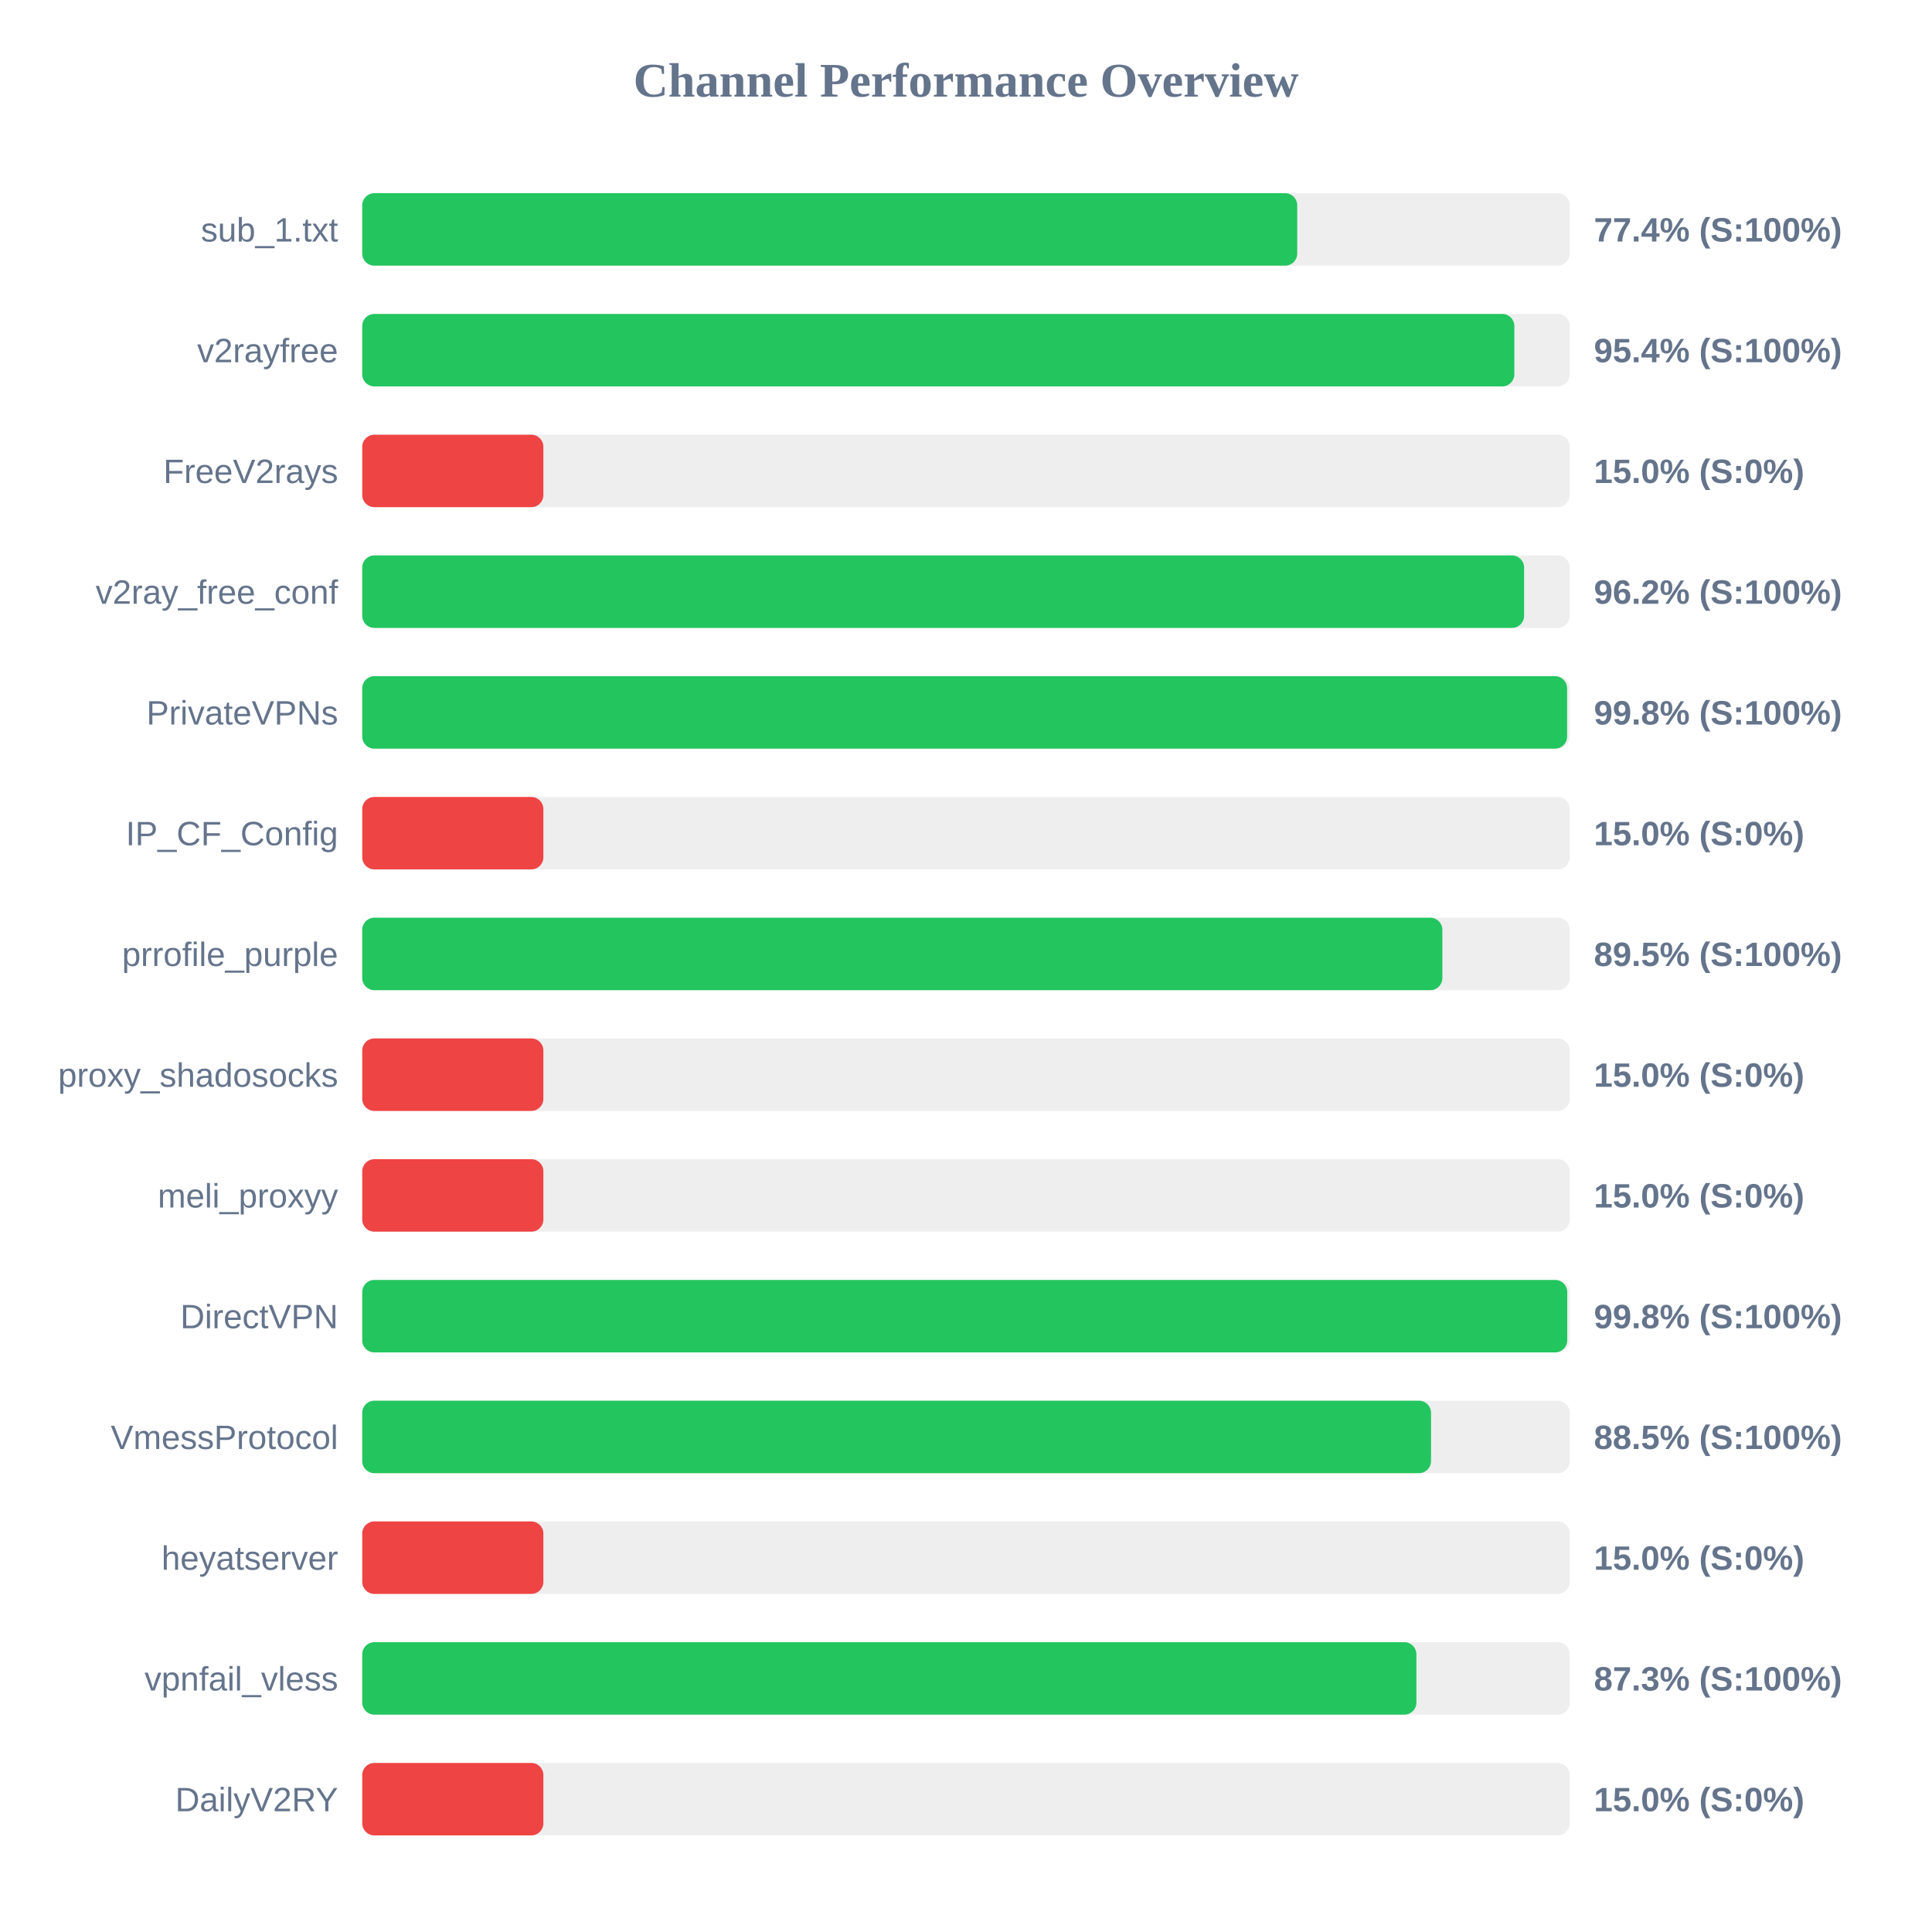
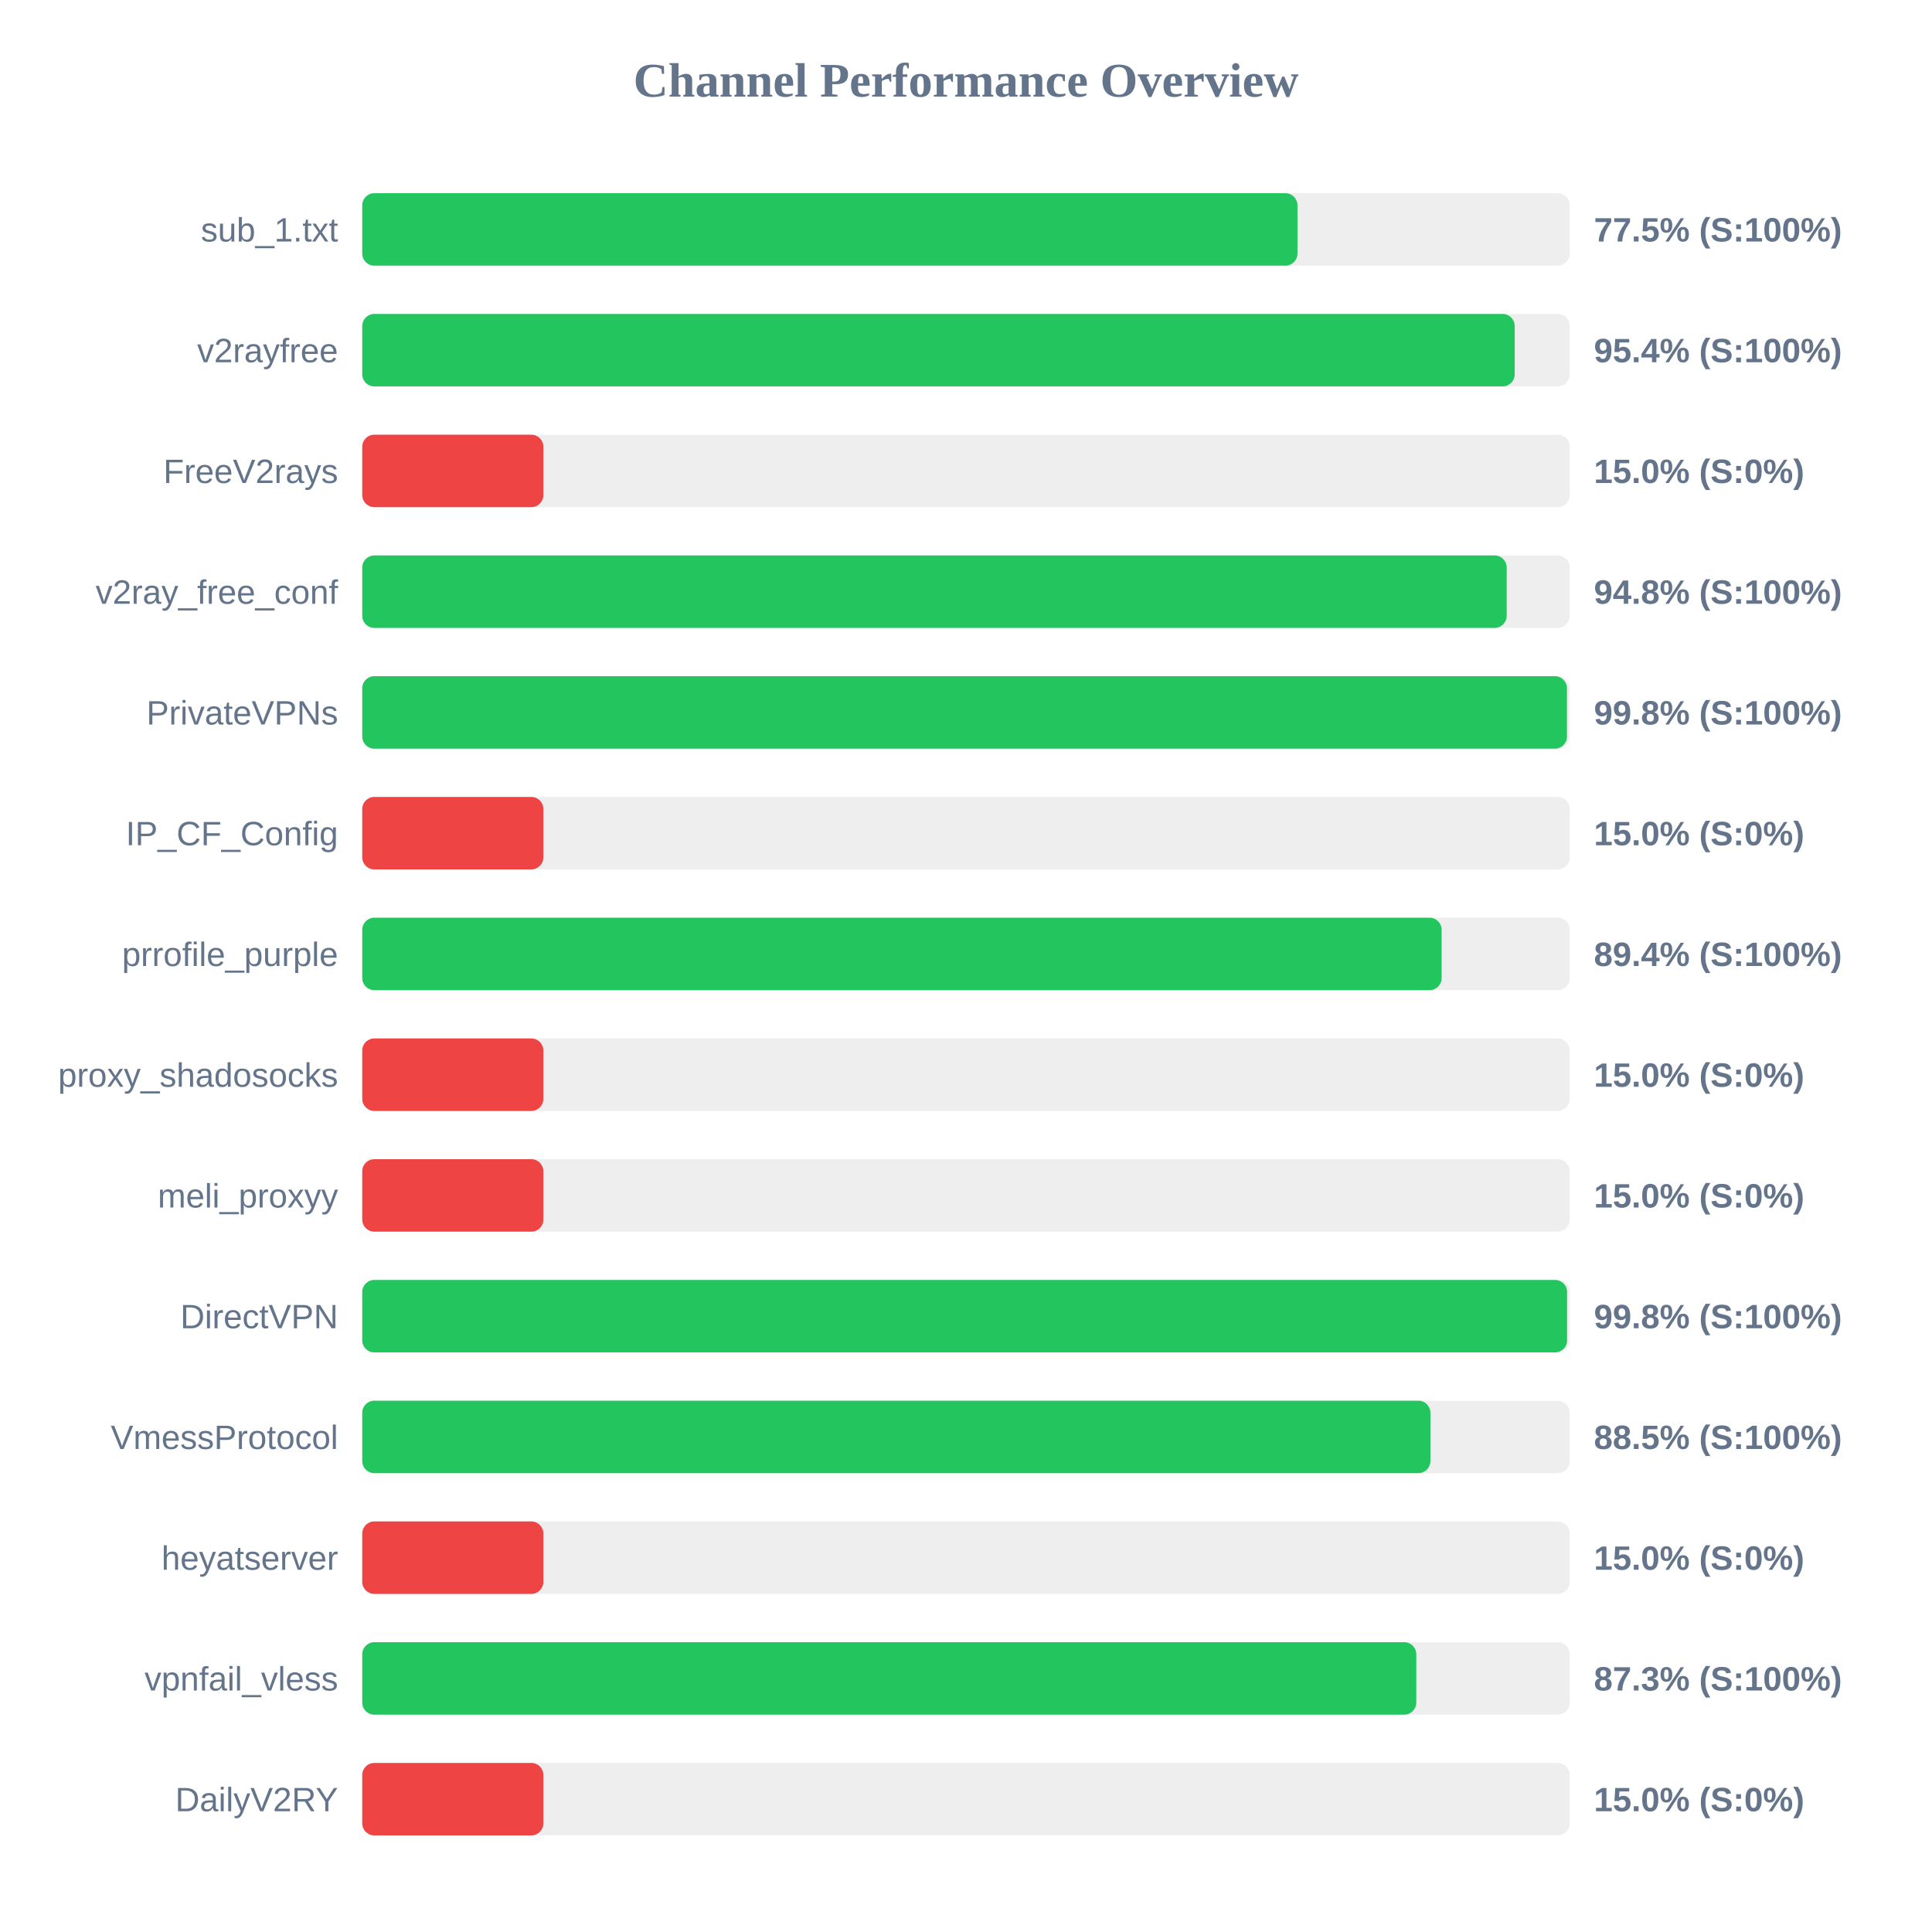
<svg xmlns="http://www.w3.org/2000/svg" width="800" height="800" version="1.1">
  <style>
        .row { font: 14px Arial; fill: #64748b; }
        .score { font: bold 14px Arial; fill: #64748b; }
    </style>
  <text x="400" y="40" text-anchor="middle" font-size="20px" font-weight="bold" fill="#64748b">Channel Performance Overview</text>
  <rect x="150" y="80" width="500" height="30" fill="#eee" rx="5" />
-   <rect x="150" y="80" width="387.15" height="30" fill="#22c55e" rx="5" />
+   <rect x="150" y="80" width="387.25" height="30" fill="#22c55e" rx="5" />
  <text x="140" y="100" text-anchor="end" class="row">sub_1.txt</text>
-   <text x="660" y="100" text-anchor="start" class="score">77.4% (S:100%)</text>
+   <text x="660" y="100" text-anchor="start" class="score">77.5% (S:100%)</text>
  <rect x="150" y="130" width="500" height="30" fill="#eee" rx="5" />
-   <rect x="150" y="130" width="477.05" height="30" fill="#22c55e" rx="5" />
+   <rect x="150" y="130" width="477.2" height="30" fill="#22c55e" rx="5" />
  <text x="140" y="150" text-anchor="end" class="row">v2rayfree</text>
  <text x="660" y="150" text-anchor="start" class="score">95.4% (S:100%)</text>
  <rect x="150" y="180" width="500" height="30" fill="#eee" rx="5" />
  <rect x="150" y="180" width="75.0" height="30" fill="#ef4444" rx="5" />
  <text x="140" y="200" text-anchor="end" class="row">FreeV2rays</text>
  <text x="660" y="200" text-anchor="start" class="score">15.0% (S:0%)</text>
  <rect x="150" y="230" width="500" height="30" fill="#eee" rx="5" />
-   <rect x="150" y="230" width="481.1" height="30" fill="#22c55e" rx="5" />
+   <rect x="150" y="230" width="473.9" height="30" fill="#22c55e" rx="5" />
  <text x="140" y="250" text-anchor="end" class="row">v2ray_free_conf</text>
-   <text x="660" y="250" text-anchor="start" class="score">96.2% (S:100%)</text>
+   <text x="660" y="250" text-anchor="start" class="score">94.8% (S:100%)</text>
  <rect x="150" y="280" width="500" height="30" fill="#eee" rx="5" />
-   <rect x="150" y="280" width="498.9" height="30" fill="#22c55e" rx="5" />
+   <rect x="150" y="280" width="498.85" height="30" fill="#22c55e" rx="5" />
  <text x="140" y="300" text-anchor="end" class="row">PrivateVPNs</text>
  <text x="660" y="300" text-anchor="start" class="score">99.8% (S:100%)</text>
  <rect x="150" y="330" width="500" height="30" fill="#eee" rx="5" />
  <rect x="150" y="330" width="75.0" height="30" fill="#ef4444" rx="5" />
  <text x="140" y="350" text-anchor="end" class="row">IP_CF_Config</text>
  <text x="660" y="350" text-anchor="start" class="score">15.0% (S:0%)</text>
  <rect x="150" y="380" width="500" height="30" fill="#eee" rx="5" />
-   <rect x="150" y="380" width="447.25" height="30" fill="#22c55e" rx="5" />
+   <rect x="150" y="380" width="446.95" height="30" fill="#22c55e" rx="5" />
  <text x="140" y="400" text-anchor="end" class="row">prrofile_purple</text>
-   <text x="660" y="400" text-anchor="start" class="score">89.5% (S:100%)</text>
+   <text x="660" y="400" text-anchor="start" class="score">89.4% (S:100%)</text>
  <rect x="150" y="430" width="500" height="30" fill="#eee" rx="5" />
  <rect x="150" y="430" width="75.0" height="30" fill="#ef4444" rx="5" />
  <text x="140" y="450" text-anchor="end" class="row">proxy_shadosocks</text>
  <text x="660" y="450" text-anchor="start" class="score">15.0% (S:0%)</text>
  <rect x="150" y="480" width="500" height="30" fill="#eee" rx="5" />
  <rect x="150" y="480" width="75.0" height="30" fill="#ef4444" rx="5" />
  <text x="140" y="500" text-anchor="end" class="row">meli_proxyy</text>
  <text x="660" y="500" text-anchor="start" class="score">15.0% (S:0%)</text>
  <rect x="150" y="530" width="500" height="30" fill="#eee" rx="5" />
-   <rect x="150" y="530" width="498.95" height="30" fill="#22c55e" rx="5" />
+   <rect x="150" y="530" width="498.9" height="30" fill="#22c55e" rx="5" />
  <text x="140" y="550" text-anchor="end" class="row">DirectVPN</text>
  <text x="660" y="550" text-anchor="start" class="score">99.8% (S:100%)</text>
  <rect x="150" y="580" width="500" height="30" fill="#eee" rx="5" />
-   <rect x="150" y="580" width="442.55" height="30" fill="#22c55e" rx="5" />
+   <rect x="150" y="580" width="442.3" height="30" fill="#22c55e" rx="5" />
  <text x="140" y="600" text-anchor="end" class="row">VmessProtocol</text>
  <text x="660" y="600" text-anchor="start" class="score">88.5% (S:100%)</text>
  <rect x="150" y="630" width="500" height="30" fill="#eee" rx="5" />
  <rect x="150" y="630" width="75.0" height="30" fill="#ef4444" rx="5" />
  <text x="140" y="650" text-anchor="end" class="row">heyatserver</text>
  <text x="660" y="650" text-anchor="start" class="score">15.0% (S:0%)</text>
  <rect x="150" y="680" width="500" height="30" fill="#eee" rx="5" />
-   <rect x="150" y="680" width="436.5" height="30" fill="#22c55e" rx="5" />
+   <rect x="150" y="680" width="436.45" height="30" fill="#22c55e" rx="5" />
  <text x="140" y="700" text-anchor="end" class="row">vpnfail_vless</text>
  <text x="660" y="700" text-anchor="start" class="score">87.3% (S:100%)</text>
  <rect x="150" y="730" width="500" height="30" fill="#eee" rx="5" />
  <rect x="150" y="730" width="75.0" height="30" fill="#ef4444" rx="5" />
  <text x="140" y="750" text-anchor="end" class="row">DailyV2RY</text>
  <text x="660" y="750" text-anchor="start" class="score">15.0% (S:0%)</text>
</svg>
